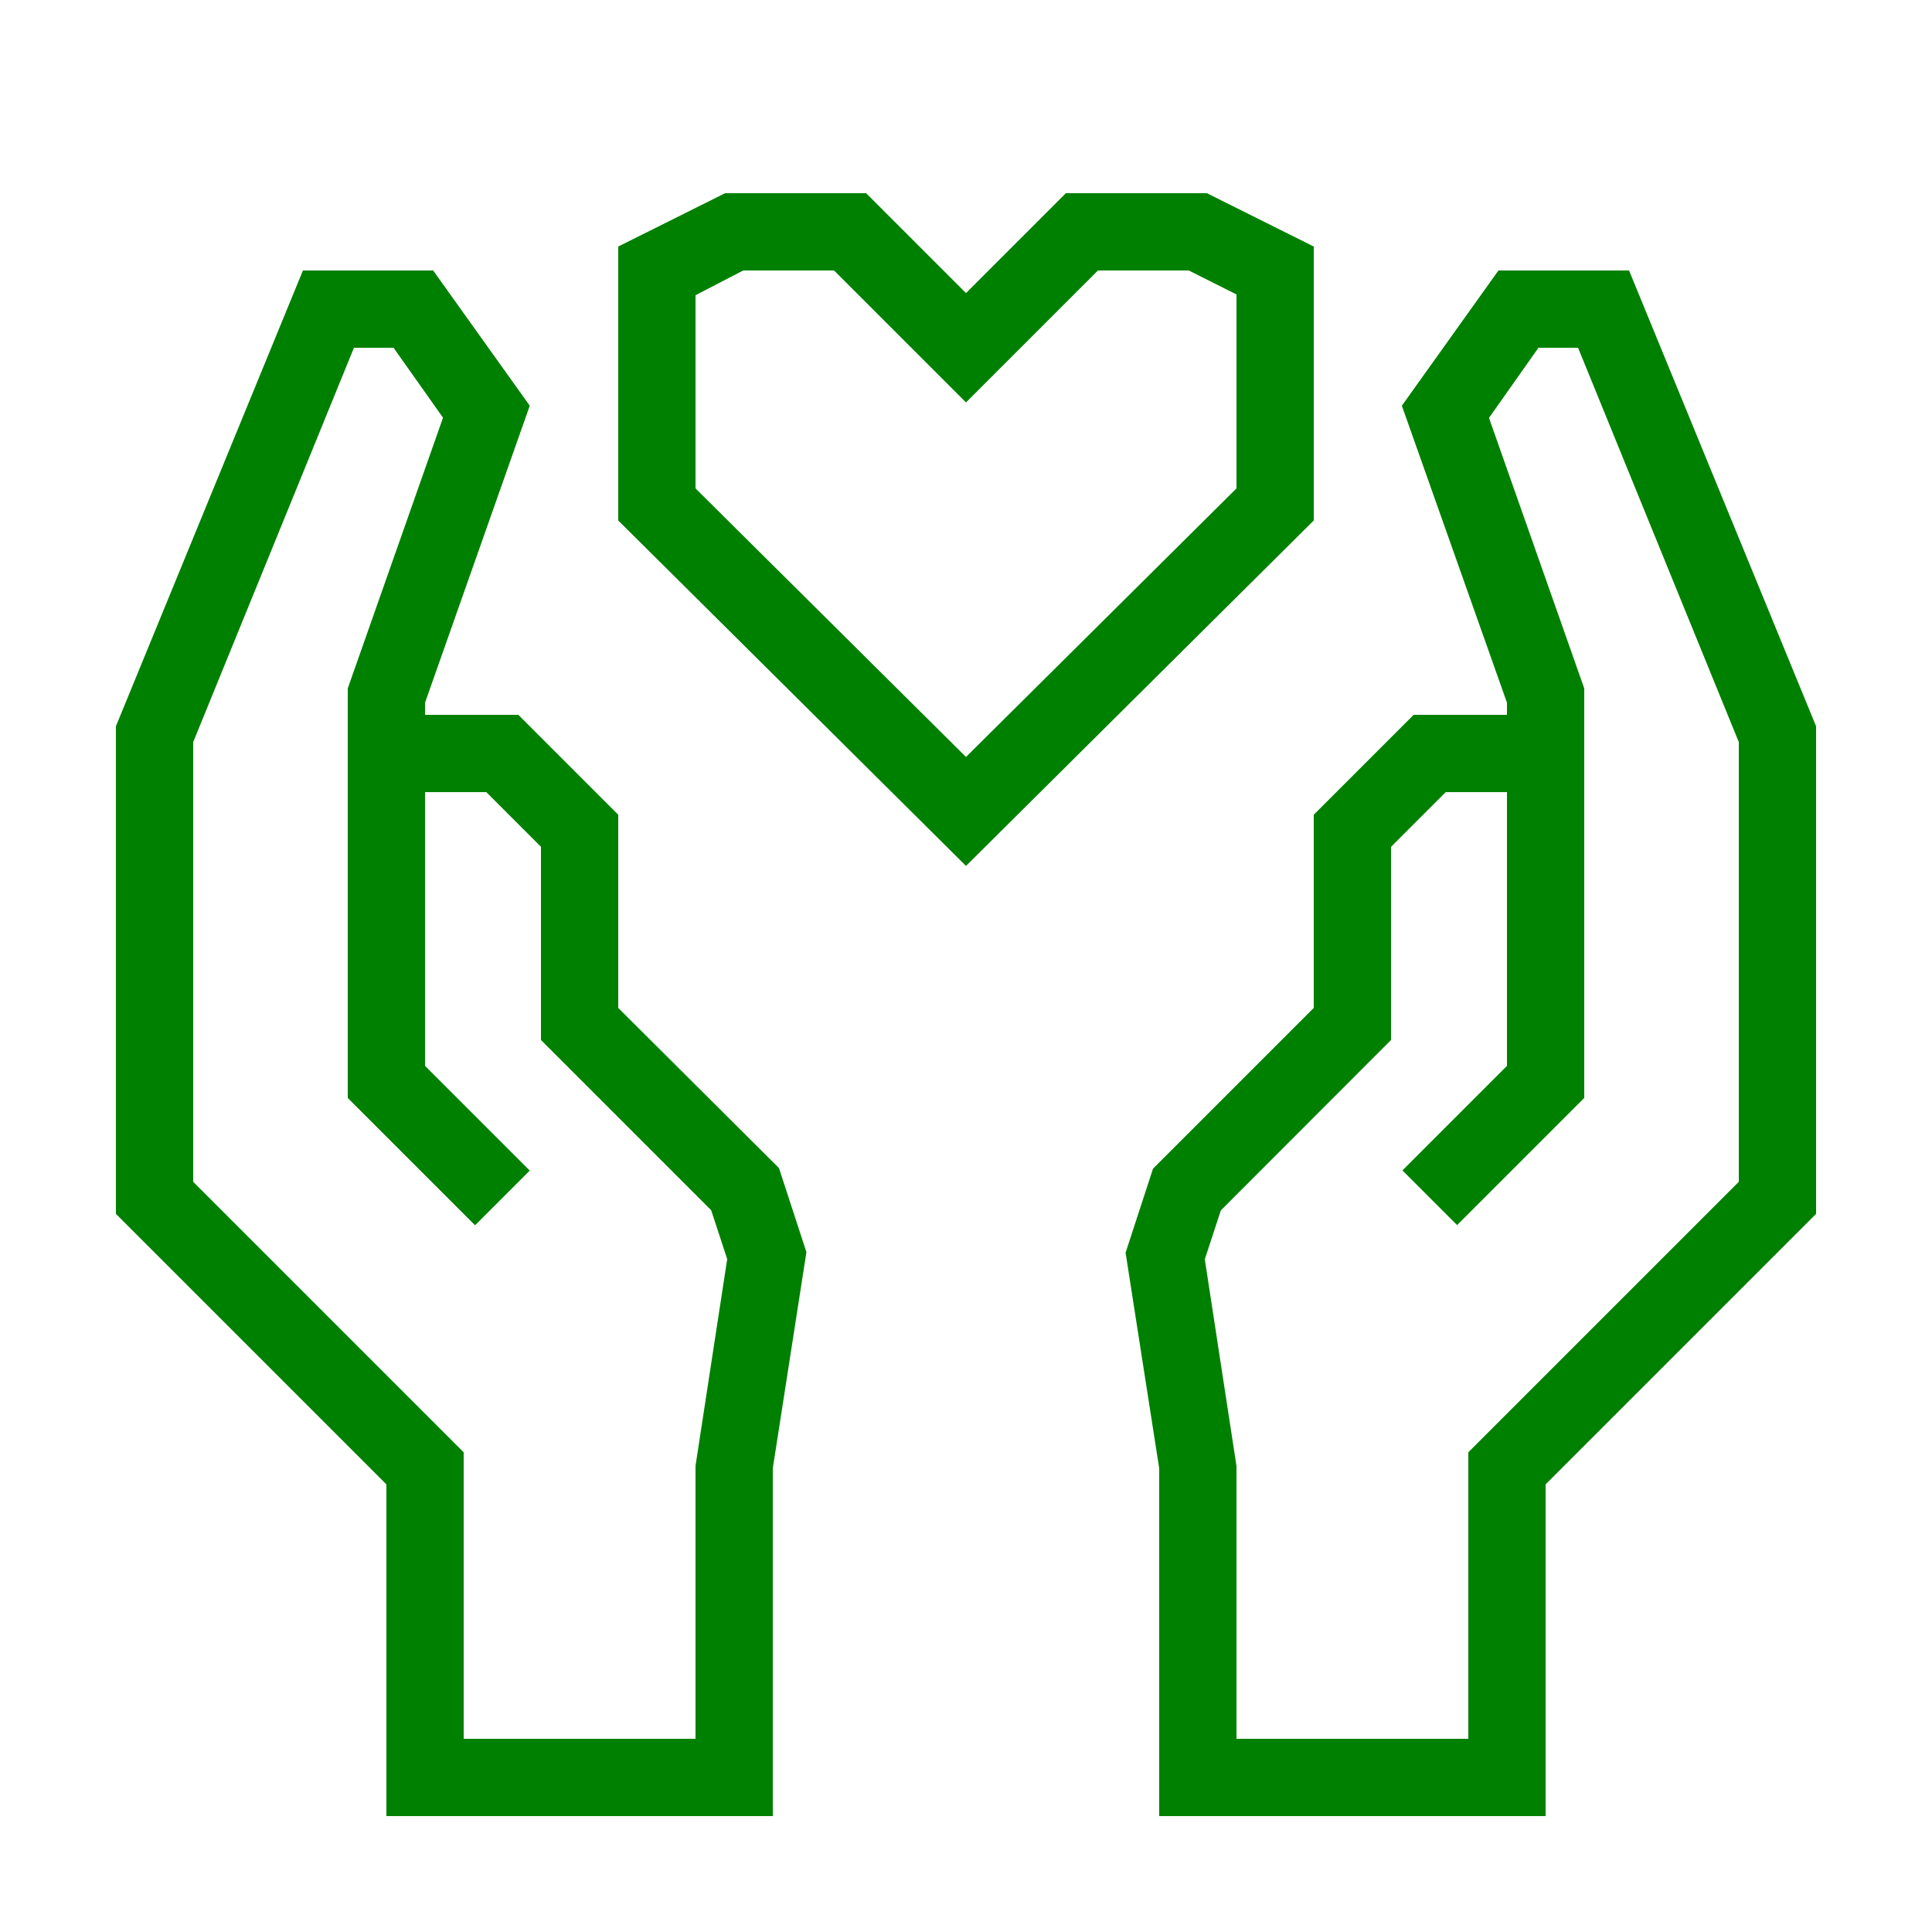
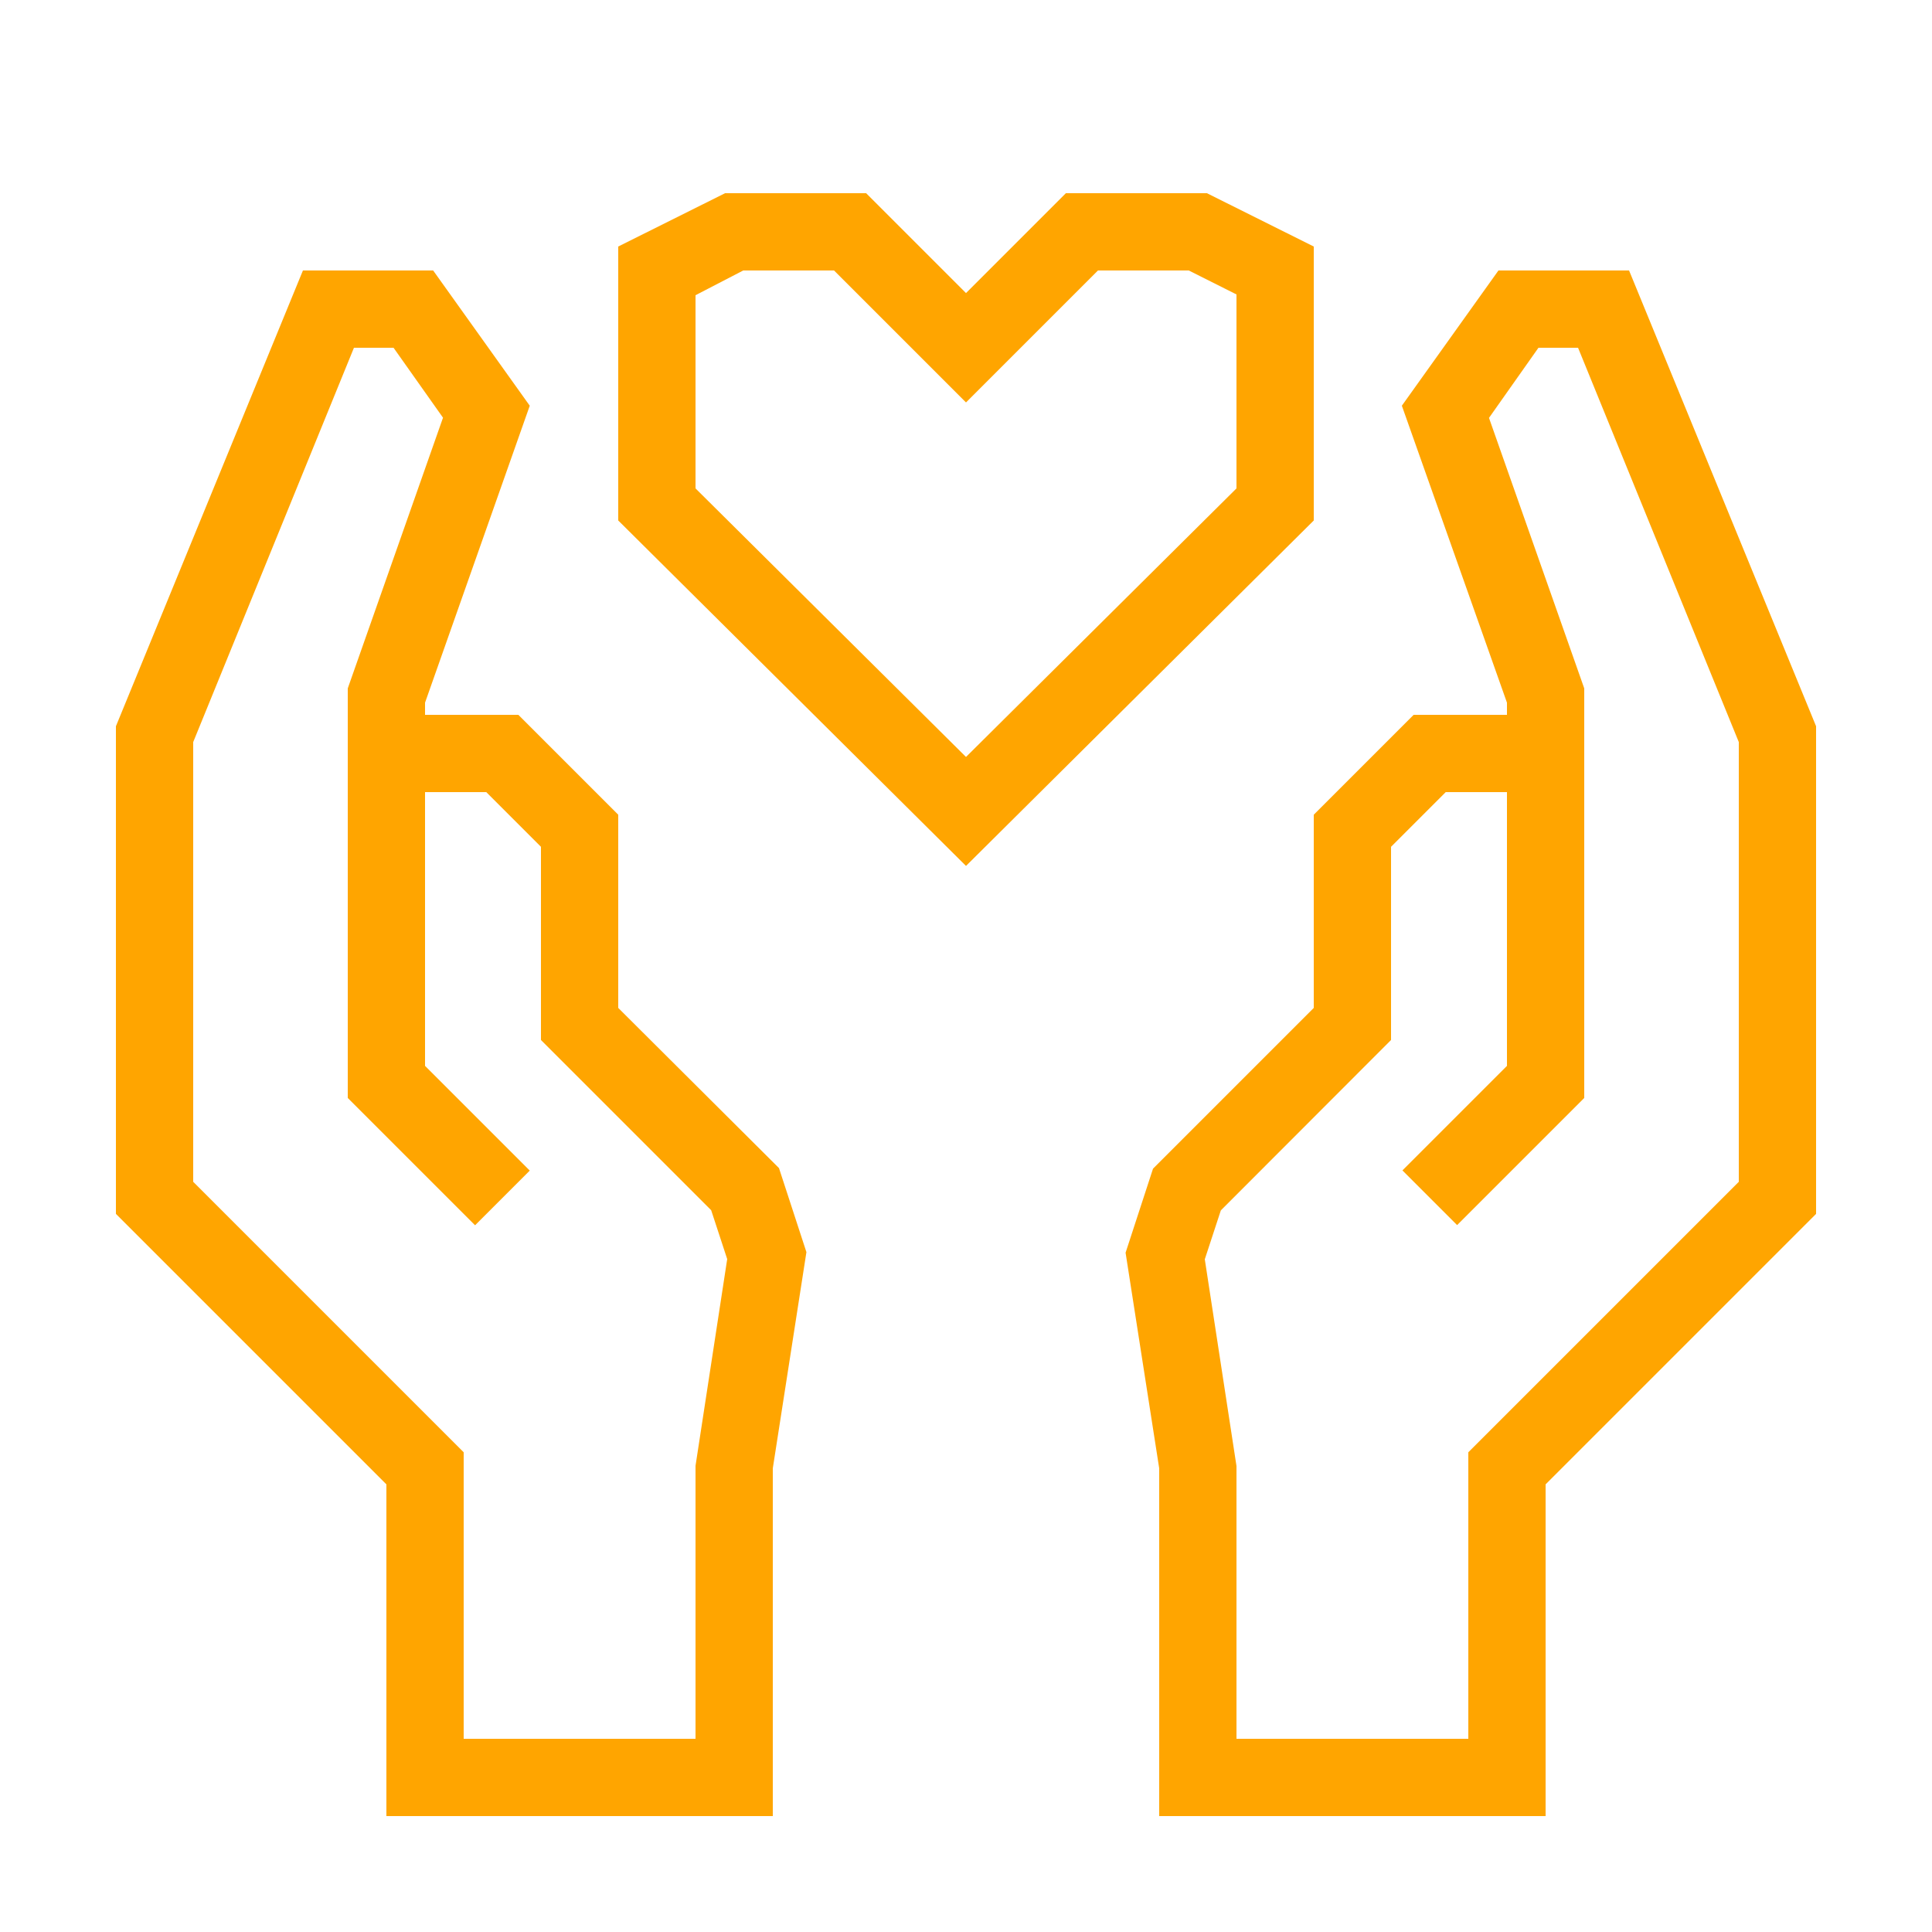
- <svg xmlns="http://www.w3.org/2000/svg" data-name="Warstwa 1" viewBox="0 0 100 100" x="0px" y="0px" style="fill:green">
+ <svg xmlns="http://www.w3.org/2000/svg" data-name="Warstwa 1" viewBox="0 0 100 100" x="0px" y="0px" style="fill:orange">
  <path d="M84.32,14H77.56l-5,7L78,36.37V37H73.17L68,42.17v10l-8.32,8.32-1.42,4.35L60,76V94H80V76.83l14-14V37.59ZM90,61.17l-14,14V90H64V75.88l-1.64-10.7.83-2.53L72,53.83v-10L74.83,41H78V55.17l-5.41,5.41,2.83,2.83L82,56.83V35.63l-4.93-14L79.63,18h2.05L90,38.41Z" />
  <path d="M32,52.17v-10L26.83,37H22v-.63L27.42,21l-5-7H15.68L6,37.59V62.83l14,14V94H40V76l1.74-11.19-1.42-4.35Zm4,23.7V90H24V75.17l-14-14V38.41L18.32,18h2.05l2.56,3.62L18,35.63V56.83l6.59,6.59,2.83-2.83L22,55.17V41h3.17L28,43.83v10l8.81,8.81.83,2.53Z" />
  <path d="M68,12.76,62.47,10h-7.3L50,15.17,44.83,10h-7.3L32,12.76V26.94L50,44.82,68,26.94ZM64,25.28,50,39.18,36,25.28v-10L38.47,14h4.7L50,20.83,56.83,14h4.7L64,15.24Z" />
</svg>
